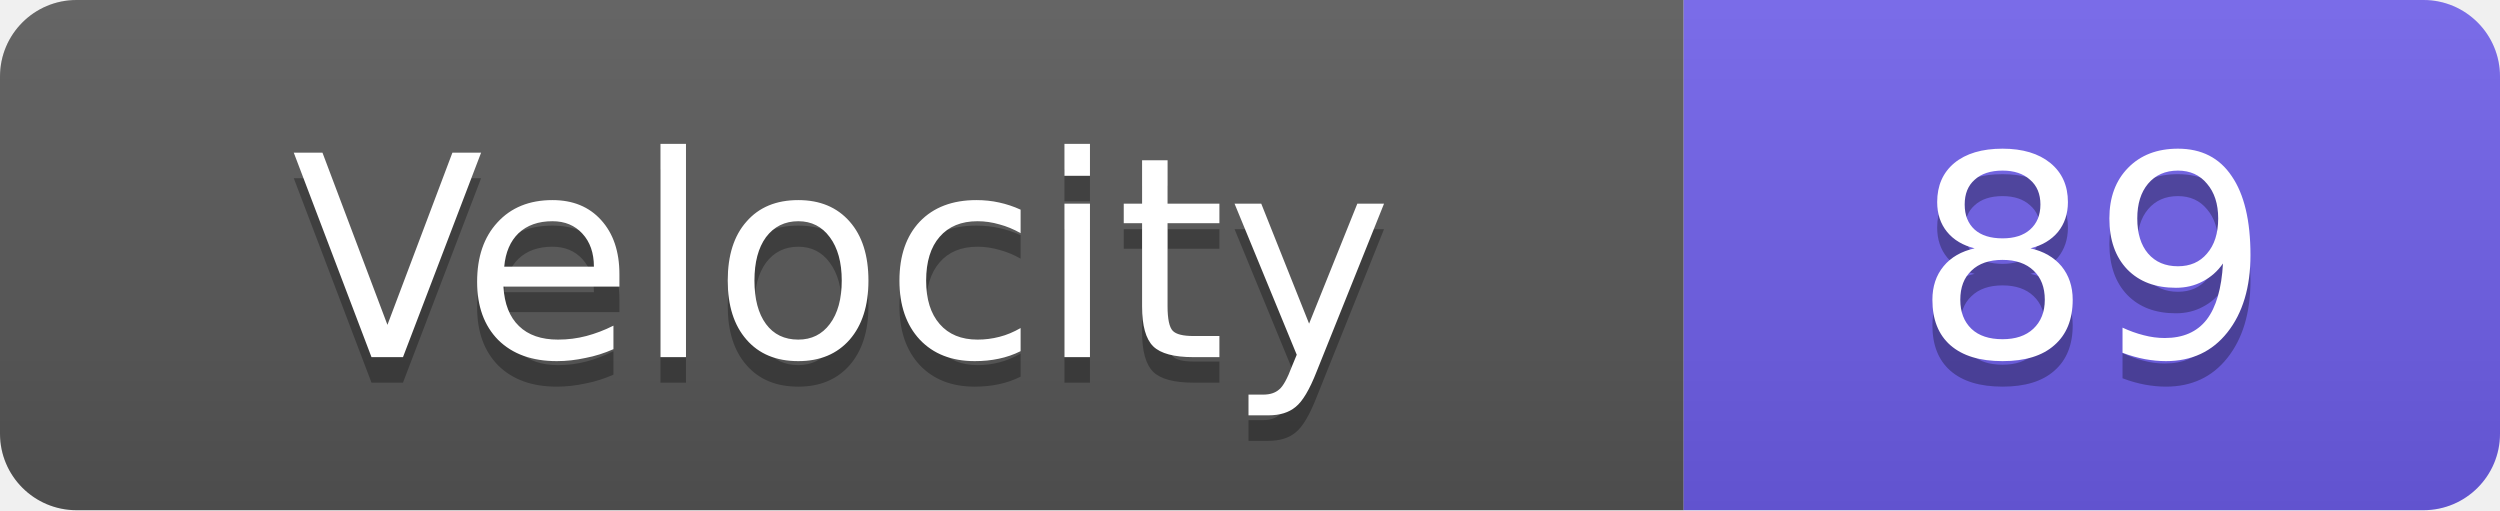
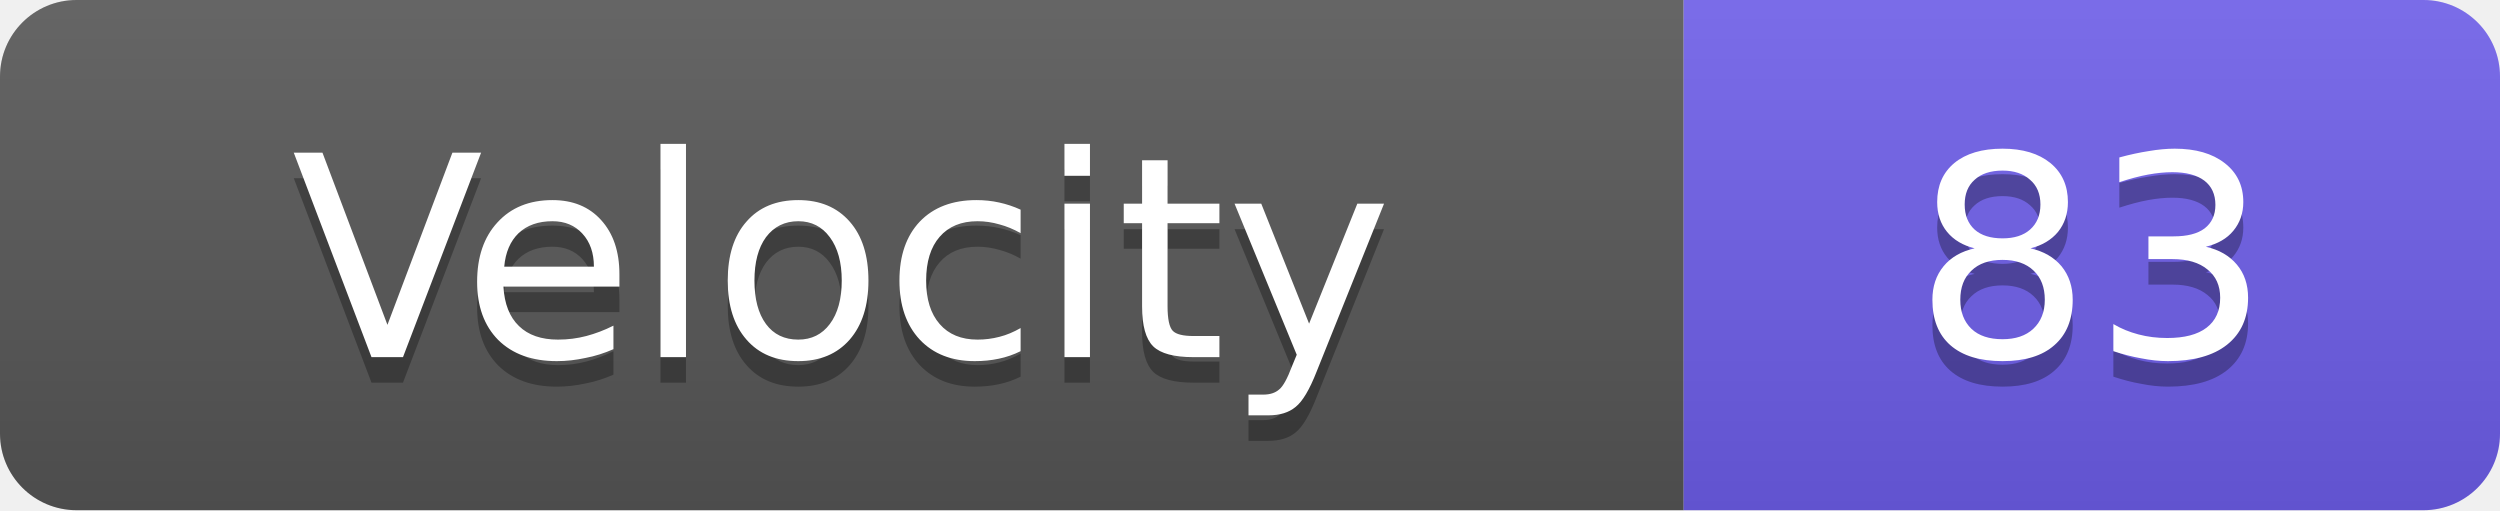
<svg xmlns="http://www.w3.org/2000/svg" width="98" height="20">
  <linearGradient id="s" x2="0" y2="100%">
    <stop offset="0" stop-color="#fff" stop-opacity=".1" />
    <stop offset="1" stop-opacity=".1" />
  </linearGradient>
  <clipPath id="r">
    <rect width="98" height="20" rx="3" fill="#fff" />
  </clipPath>
  <g clip-path="url(#r)">
    <rect width="66" height="20" fill="#555" />
    <rect x="66" width="32" height="20" fill="#6c5ce7" />
    <rect width="98" height="20" fill="url(#s)" />
  </g>
  <g fill="#fff" text-anchor="middle" font-family="Verdana,Geneva,DejaVu Sans,sans-serif" text-rendering="geometricPrecision" font-size="11">
    <text x="33.0" y="15" fill="#010101" fill-opacity=".3">Velocity</text>
    <text x="33.0" y="14">Velocity</text>
-     <text x="82.0" y="15" fill="#010101" fill-opacity=".3">89</text>
-     <text x="82.0" y="14">89</text>
+     <text x="82.0" y="15" fill="#010101" fill-opacity=".3">83</text>
+     <text x="82.0" y="14">83</text>
  </g>
</svg>
